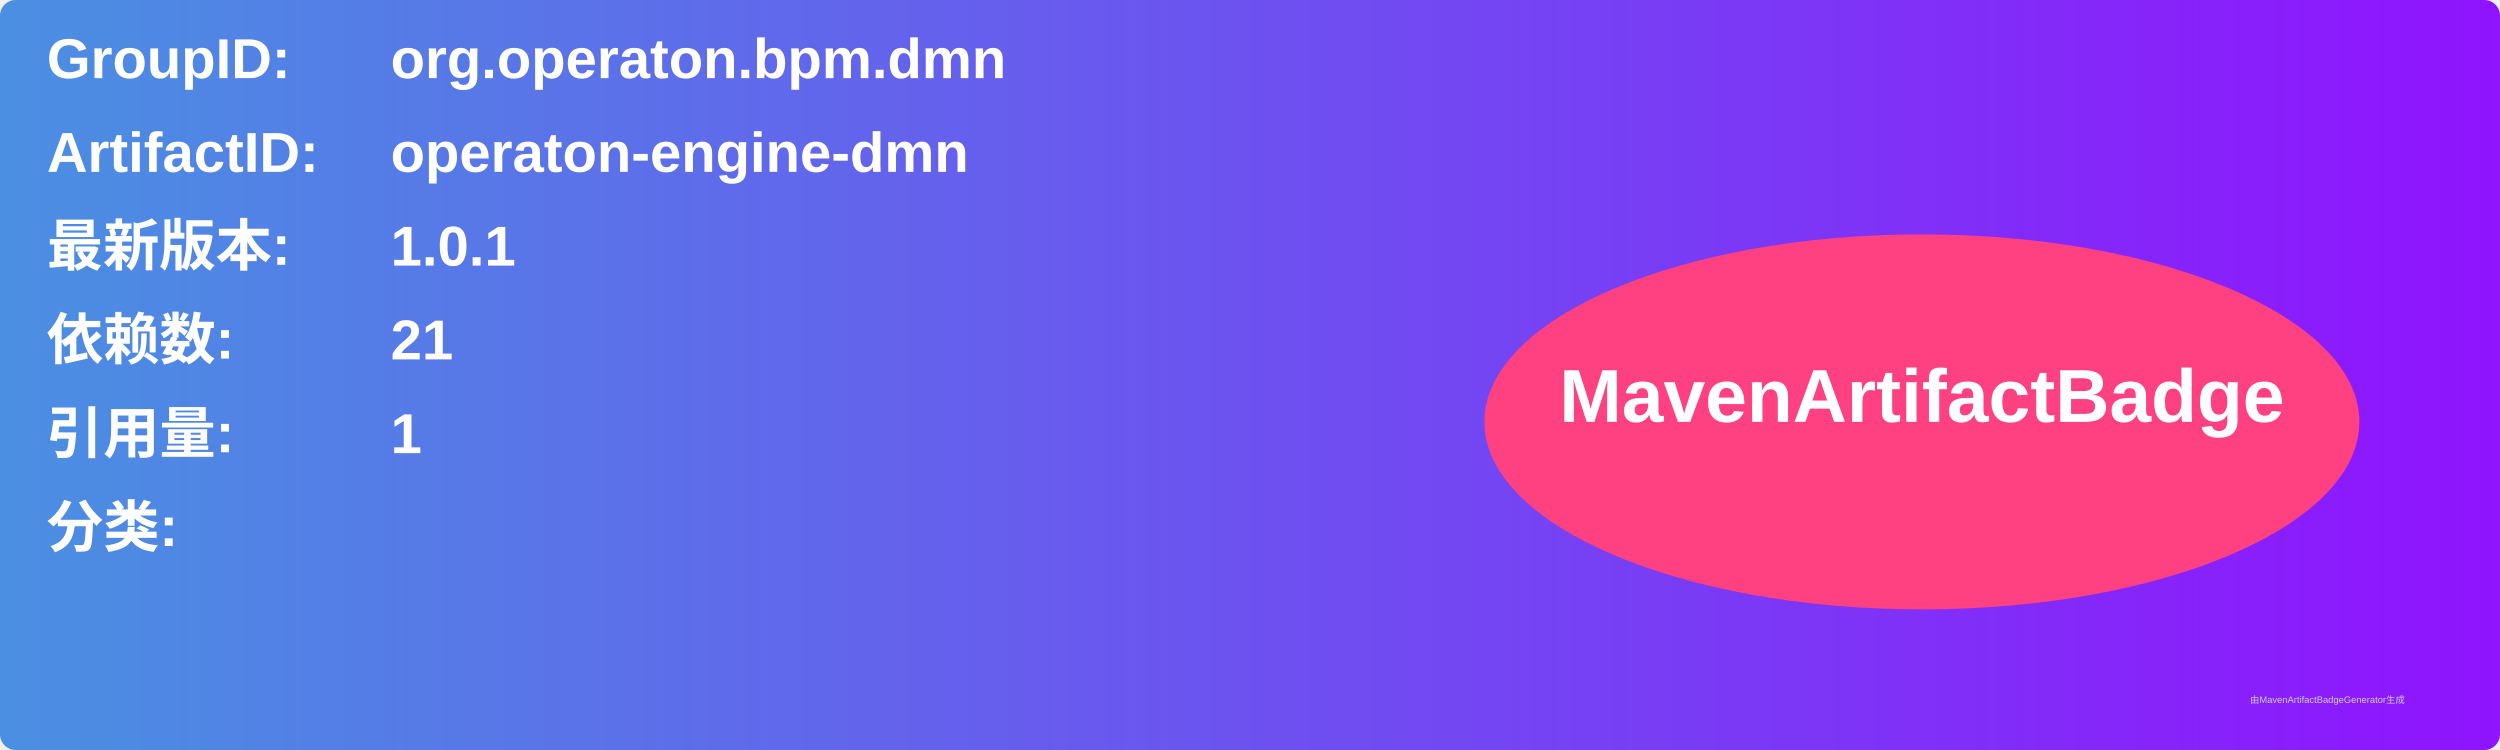
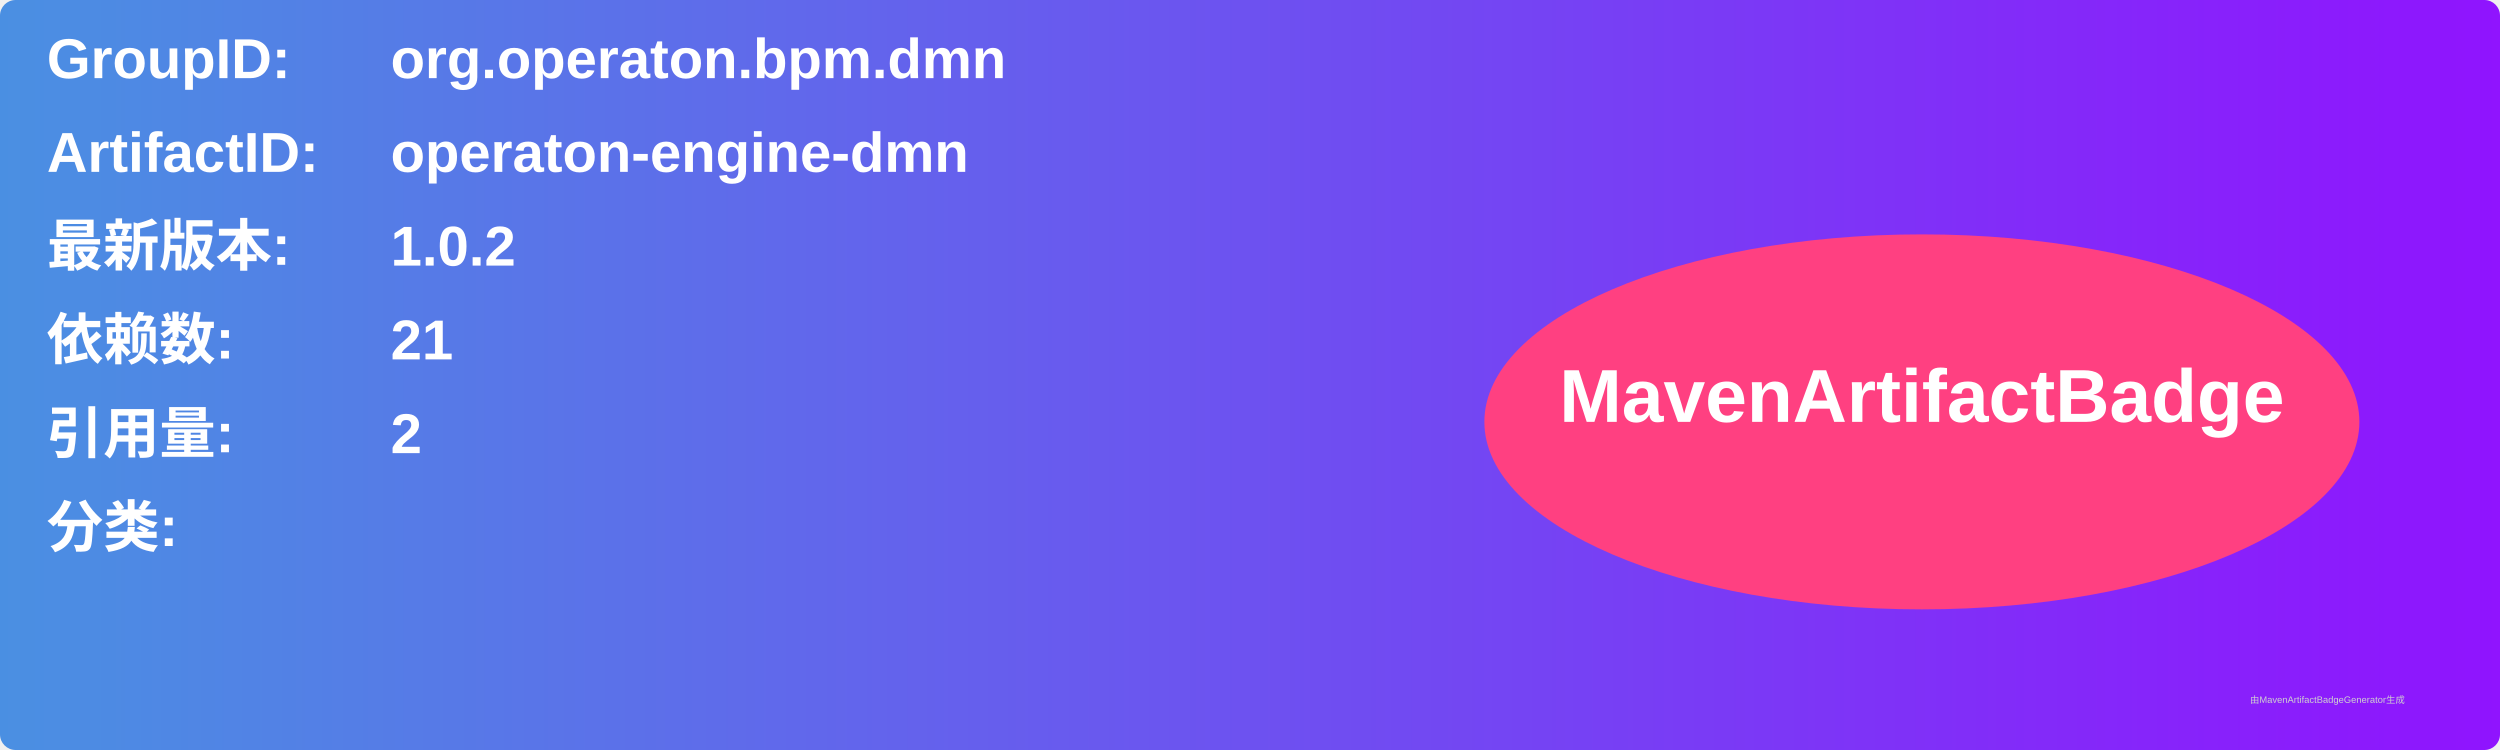
<svg xmlns="http://www.w3.org/2000/svg" width="800" height="240" viewBox="0 0 800 240">
  <linearGradient id="grad" x1="0%" y1="0%" x2="100%" y2="0%">
    <stop offset="0%" stop-color="#4a90e2" />
    <stop offset="100%" stop-color="#9013fe" />
  </linearGradient>
  <rect width="100%" height="100%" rx="5" ry="5" fill="url(#grad)" />
  <g transform="translate(15, 15)">
    <text x="0" y="10" font-family="Arial" font-size="18" fill="white" font-weight="bold" width="260">GroupID:</text>
    <text x="110" y="10" font-family="Arial" font-size="18" fill="white" font-weight="bold" width="460">org.operaton.bpm.dmn</text>
    <text x="0" y="40" font-family="Arial" font-size="18" fill="white" font-weight="bold" width="260">ArtifactID:</text>
    <text x="110" y="40" font-family="Arial" font-size="18" fill="white" font-weight="bold" width="460">operaton-engine-dmn</text>
    <text x="0" y="70" font-family="Arial" font-size="18" fill="white" font-weight="bold">最新版本:</text>
    <text x="110" y="70" font-family="Arial" font-size="18" fill="white" font-weight="bold">
-       <tspan font-weight="bold">1.0.1</tspan>
+       <tspan font-weight="bold">1.0.2</tspan>
    </text>
    <text x="0" y="100" font-family="Arial" font-size="18" fill="white" font-weight="bold">依赖数: </text>
    <text x="110" y="100" font-family="Arial" font-size="18" fill="white">
      <tspan font-weight="bold">21</tspan>
    </text>
    <text x="0" y="130" font-family="Arial" font-size="18" fill="white" font-weight="bold">引用量: </text>
    <text x="110" y="130" font-family="Arial" font-size="18" fill="white">
-       <tspan font-weight="bold">1</tspan>
+       <tspan font-weight="bold">2</tspan>
    </text>
    <text x="0" y="160" font-family="Arial" font-size="18" fill="white" font-weight="bold">分类:</text>
    <text x="10" y="190" font-family="Arial" font-size="10" fill="white">
      <tspan font-weight="bold" />
    </text>
    <ellipse cx="600" cy="120" rx="140" ry="60" fill="#ff4081" />
    <text x="600" y="120" text-anchor="middle" font-family="Arial" font-size="24" fill="white" font-weight="bold">MavenArtifactBadge</text>
  </g>
  <text x="720" y="225" font-family="Arial" font-size="3" fill="#d0d0d0">由MavenArtifactBadgeGenerator生成</text>
</svg>
